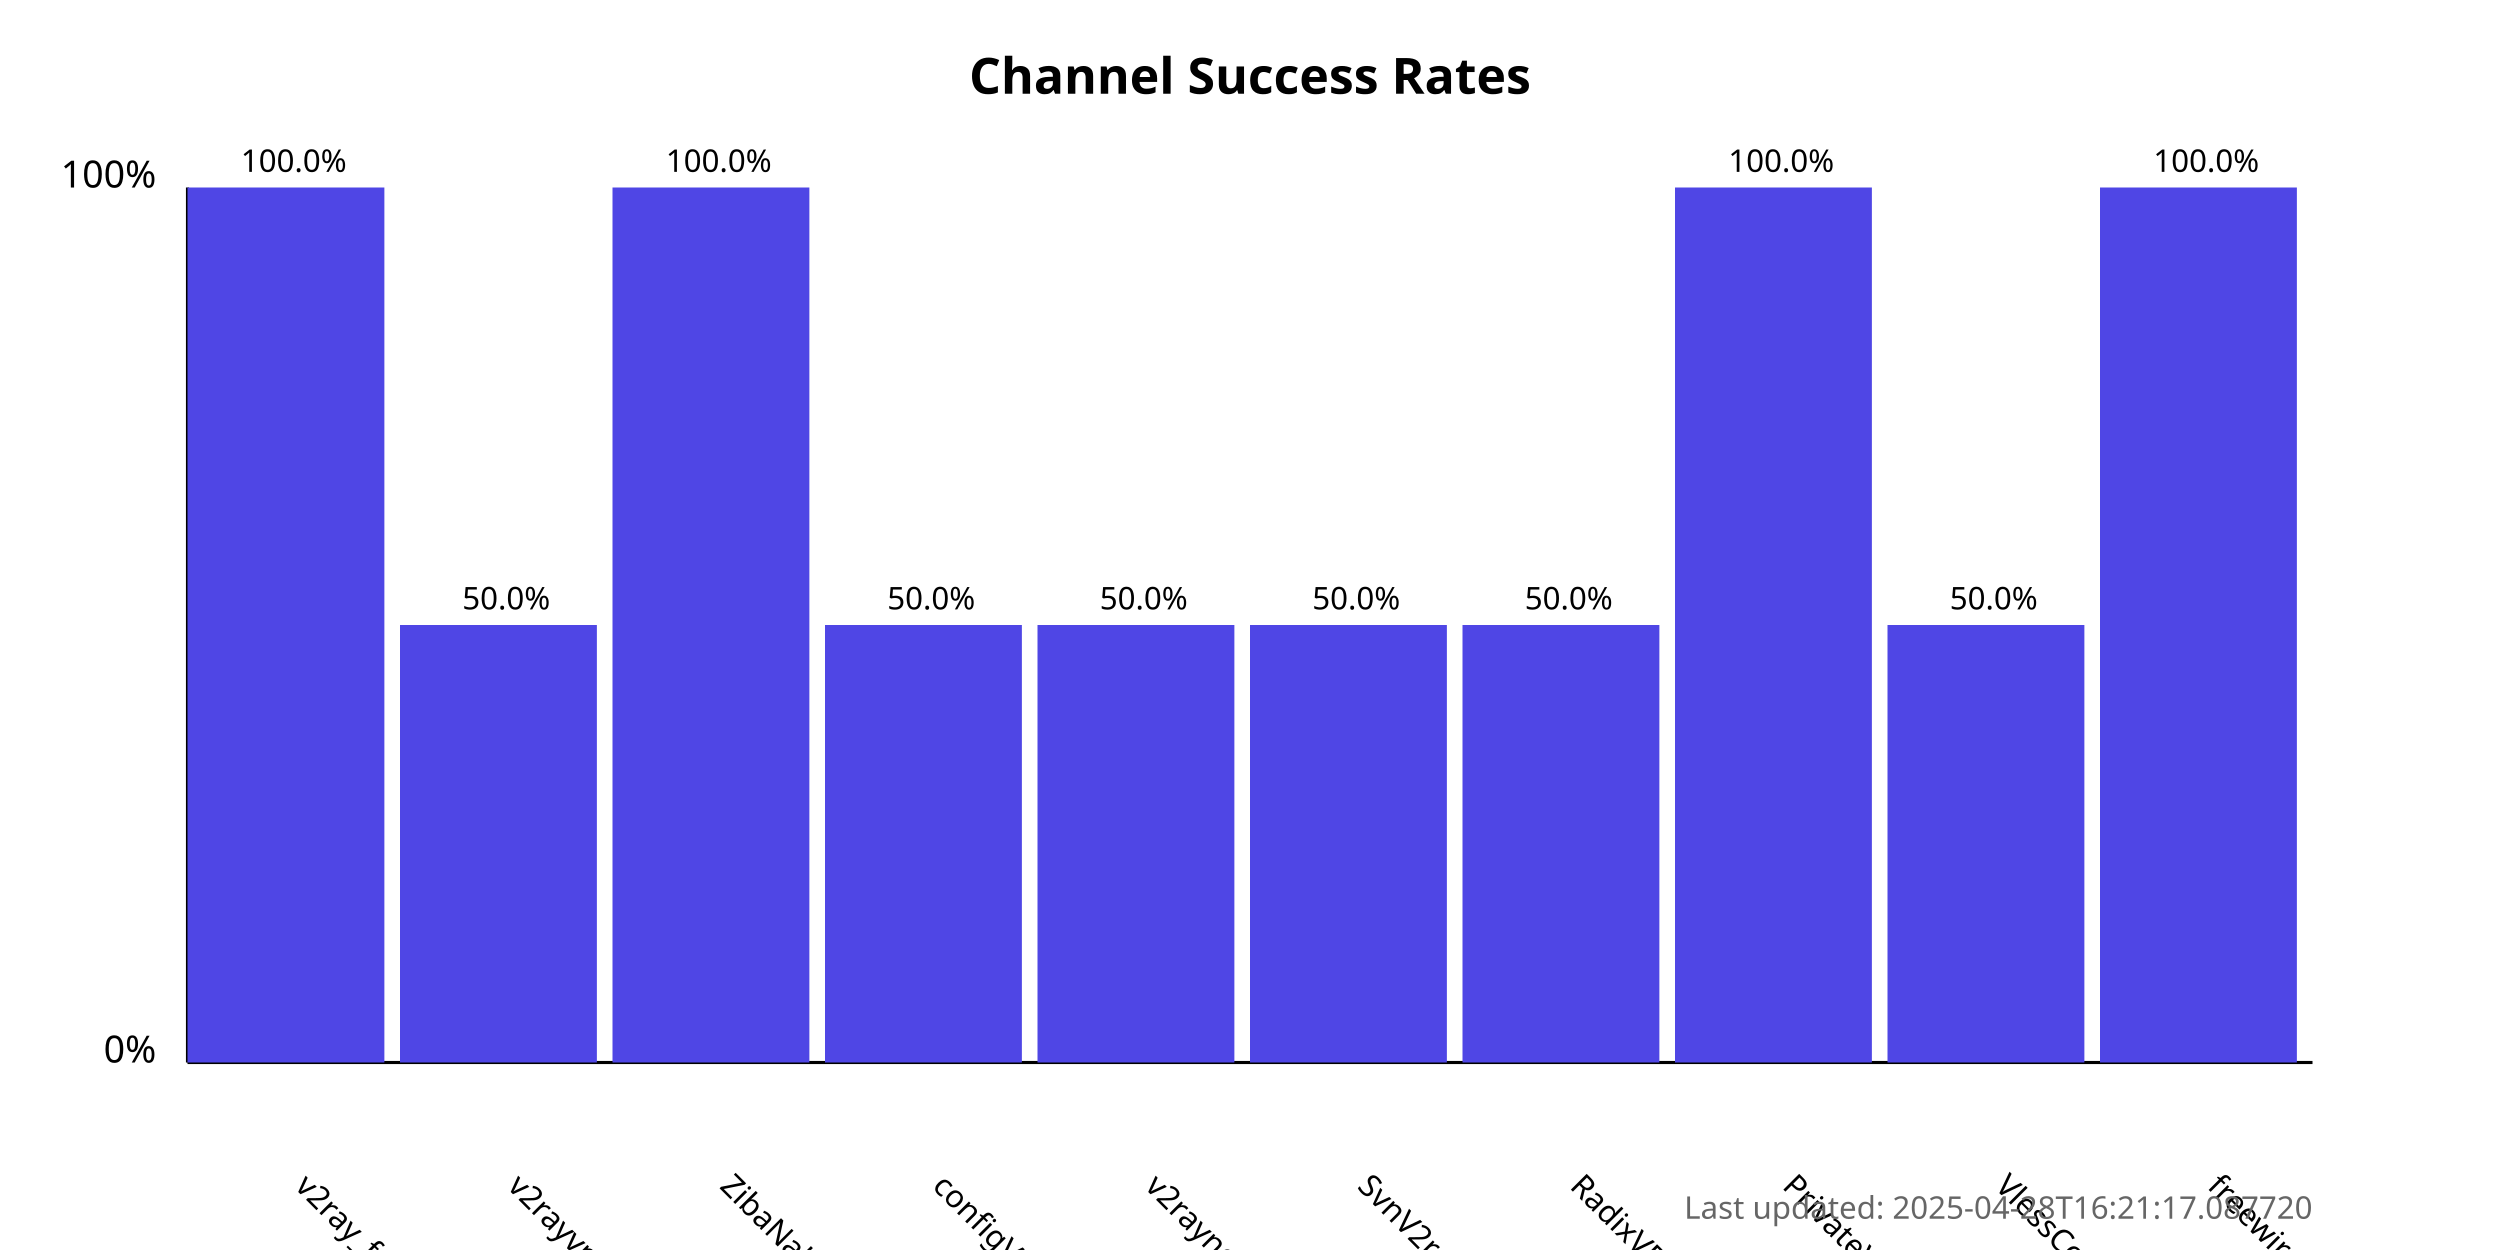
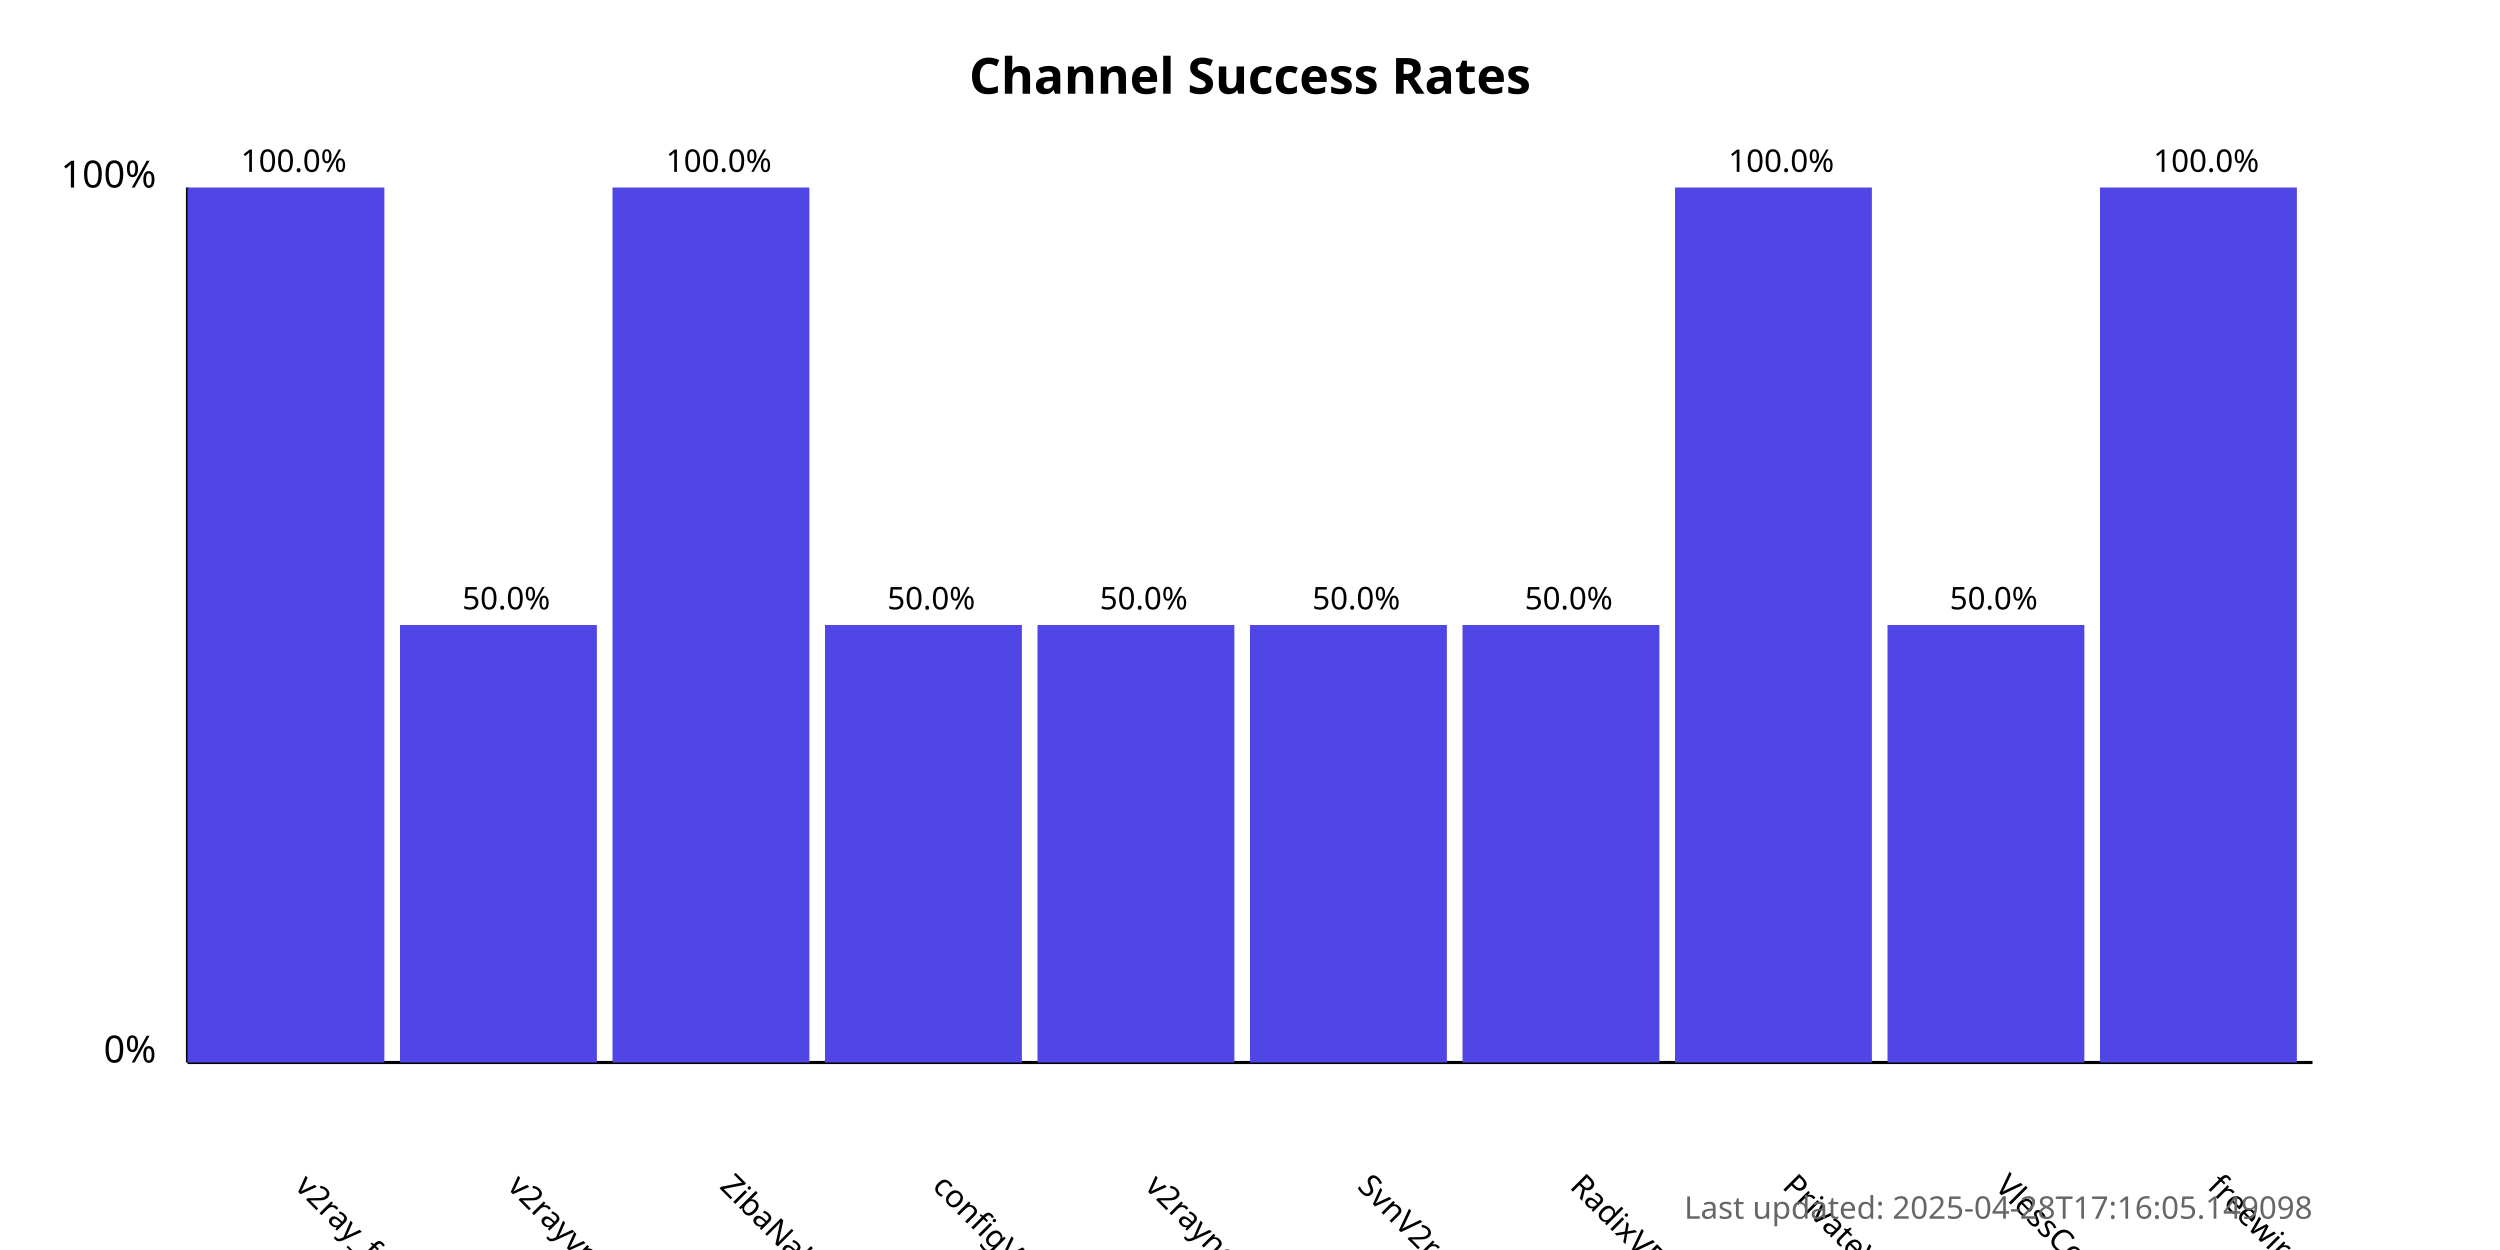
<svg xmlns="http://www.w3.org/2000/svg" width="800" height="400">
  <style>
            .chart-title { font: bold 16px sans-serif; }
            .axis-label { font: 12px sans-serif; }
            .tick-label { font: 10px sans-serif; }
            .bar { fill: #4f46e5; }
            .bar:hover { fill: #6366f1; }
            .timestamp { font: 10px sans-serif; fill: #666; }
        </style>
  <text x="400.0" y="30" text-anchor="middle" class="chart-title">
            Channel Success Rates
        </text>
  <line x1="60" y1="340" x2="60" y2="60" stroke="black" stroke-width="1" />
  <line x1="60" y1="340" x2="740" y2="340" stroke="black" stroke-width="1" />
  <text x="50" y="340" text-anchor="end" class="axis-label">0%</text>
  <text x="50" y="60" text-anchor="end" class="axis-label">100%</text>
  <g>
    <rect x="60" y="60.0" width="63.0" height="280.0" class="bar" />
    <text x="94.0" y="380" transform="rotate(45, 94.0, 380)" text-anchor="start" class="tick-label">
                v2ray_free_conf
            </text>
    <text x="94.0" y="55.0" text-anchor="middle" class="tick-label">
                100.0%
            </text>
  </g>
  <g>
    <rect x="128.0" y="200.0" width="63.0" height="140.0" class="bar" />
    <text x="162.0" y="380" transform="rotate(45, 162.0, 380)" text-anchor="start" class="tick-label">
                v2rayvpno
            </text>
    <text x="162.0" y="195.0" text-anchor="middle" class="tick-label">
                50.0%
            </text>
  </g>
  <g>
    <rect x="196.0" y="60.0" width="63.0" height="280.0" class="bar" />
    <text x="230.0" y="380" transform="rotate(45, 230.0, 380)" text-anchor="start" class="tick-label">
                ZibaNabz
            </text>
    <text x="230.0" y="55.0" text-anchor="middle" class="tick-label">
                100.0%
            </text>
  </g>
  <g>
    <rect x="264.0" y="200.0" width="63.0" height="140.0" class="bar" />
    <text x="298.0" y="380" transform="rotate(45, 298.0, 380)" text-anchor="start" class="tick-label">
                configV2rayForFree
            </text>
    <text x="298.0" y="195.0" text-anchor="middle" class="tick-label">
                50.0%
            </text>
  </g>
  <g>
    <rect x="332.0" y="200.0" width="63.0" height="140.0" class="bar" />
    <text x="366.0" y="380" transform="rotate(45, 366.0, 380)" text-anchor="start" class="tick-label">
                v2rayngvpn
            </text>
    <text x="366.0" y="195.0" text-anchor="middle" class="tick-label">
                50.0%
            </text>
  </g>
  <g>
    <rect x="400.0" y="200.0" width="63.0" height="140.0" class="bar" />
    <text x="434.0" y="380" transform="rotate(45, 434.0, 380)" text-anchor="start" class="tick-label">
                SvnV2ray
            </text>
    <text x="434.0" y="195.0" text-anchor="middle" class="tick-label">
                50.0%
            </text>
  </g>
  <g>
    <rect x="468.0" y="200.0" width="63.0" height="140.0" class="bar" />
    <text x="502.0" y="380" transform="rotate(45, 502.0, 380)" text-anchor="start" class="tick-label">
                RadixVPN
            </text>
    <text x="502.0" y="195.0" text-anchor="middle" class="tick-label">
                50.0%
            </text>
  </g>
  <g>
    <rect x="536.0" y="60.0" width="63.0" height="280.0" class="bar" />
    <text x="570.0" y="380" transform="rotate(45, 570.0, 380)" text-anchor="start" class="tick-label">
                PrivateVPNs
            </text>
    <text x="570.0" y="55.0" text-anchor="middle" class="tick-label">
                100.0%
            </text>
  </g>
  <g>
    <rect x="604.0" y="200.0" width="63.0" height="140.0" class="bar" />
    <text x="638.0" y="380" transform="rotate(45, 638.0, 380)" text-anchor="start" class="tick-label">
                VlessConfig
            </text>
    <text x="638.0" y="195.0" text-anchor="middle" class="tick-label">
                50.0%
            </text>
  </g>
  <g>
    <rect x="672.0" y="60.0" width="63.0" height="280.0" class="bar" />
    <text x="706.0" y="380" transform="rotate(45, 706.0, 380)" text-anchor="start" class="tick-label">
                freewireguard
            </text>
    <text x="706.0" y="55.0" text-anchor="middle" class="tick-label">
                100.0%
            </text>
  </g>
  <text x="740" y="390" text-anchor="end" class="timestamp">
-             Last updated: 2025-04-28T16:21:17.087720
+             Last updated: 2025-04-28T17:16:05.149098
        </text>
</svg>
